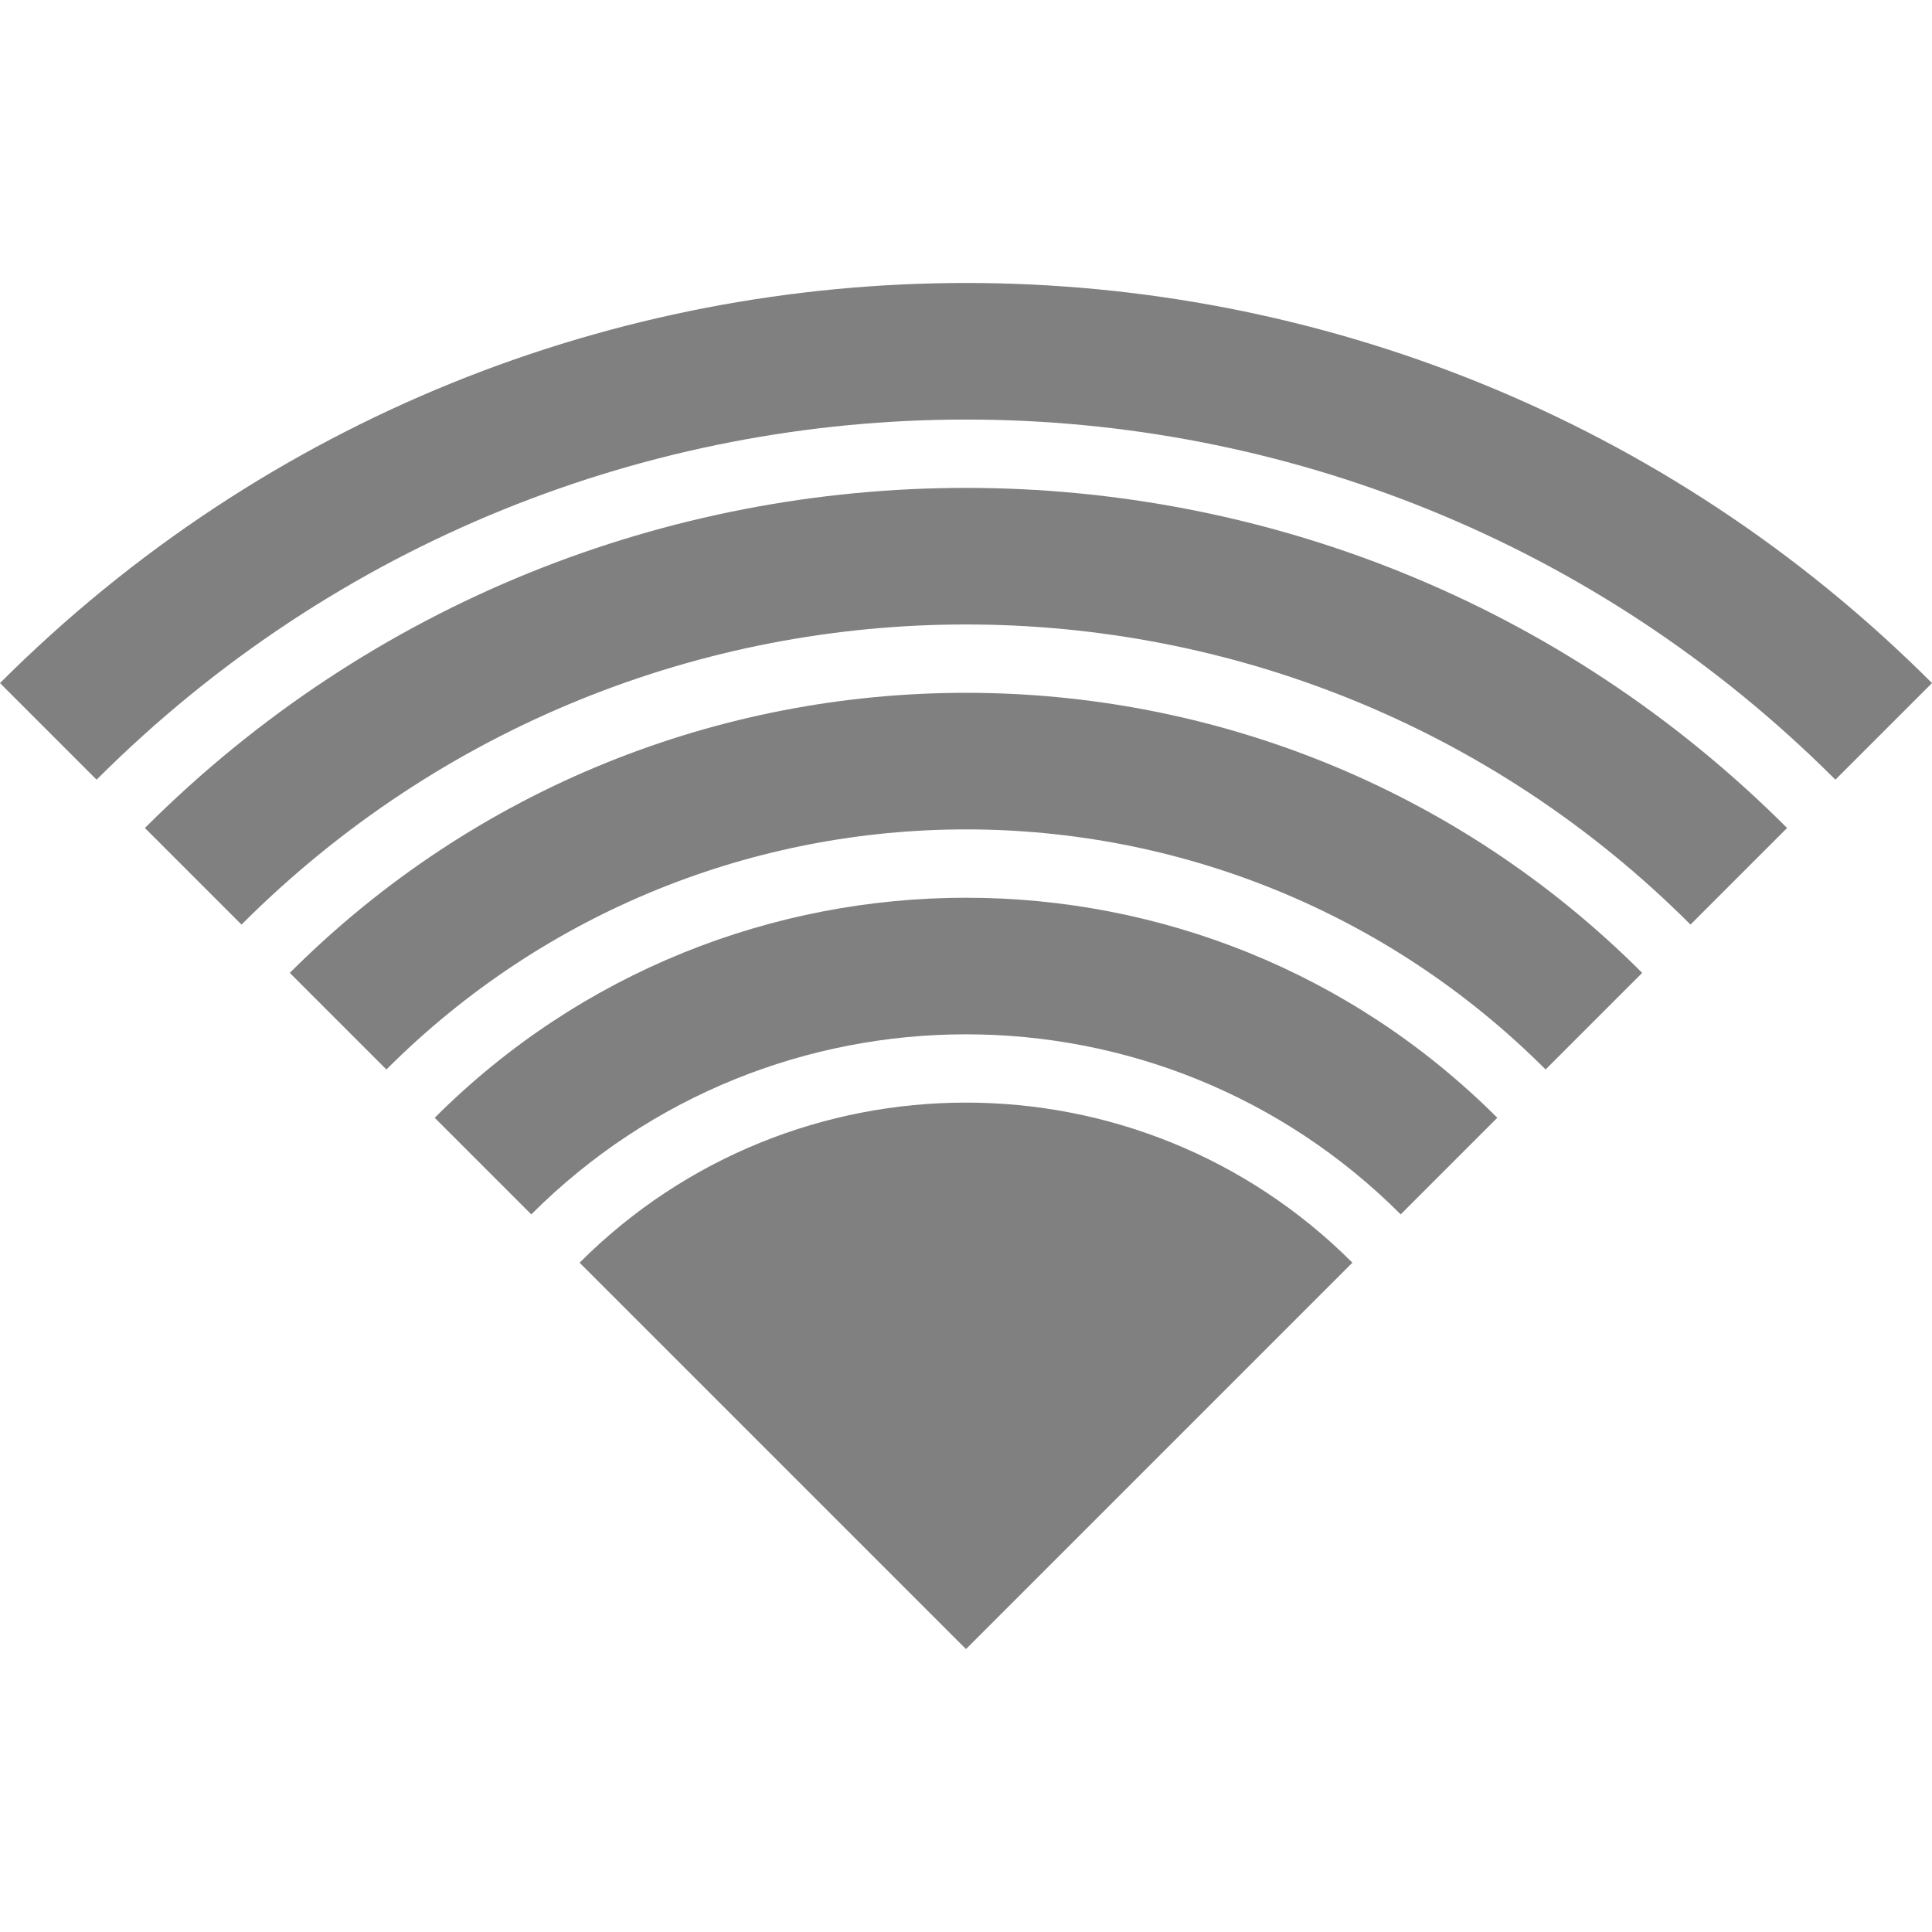
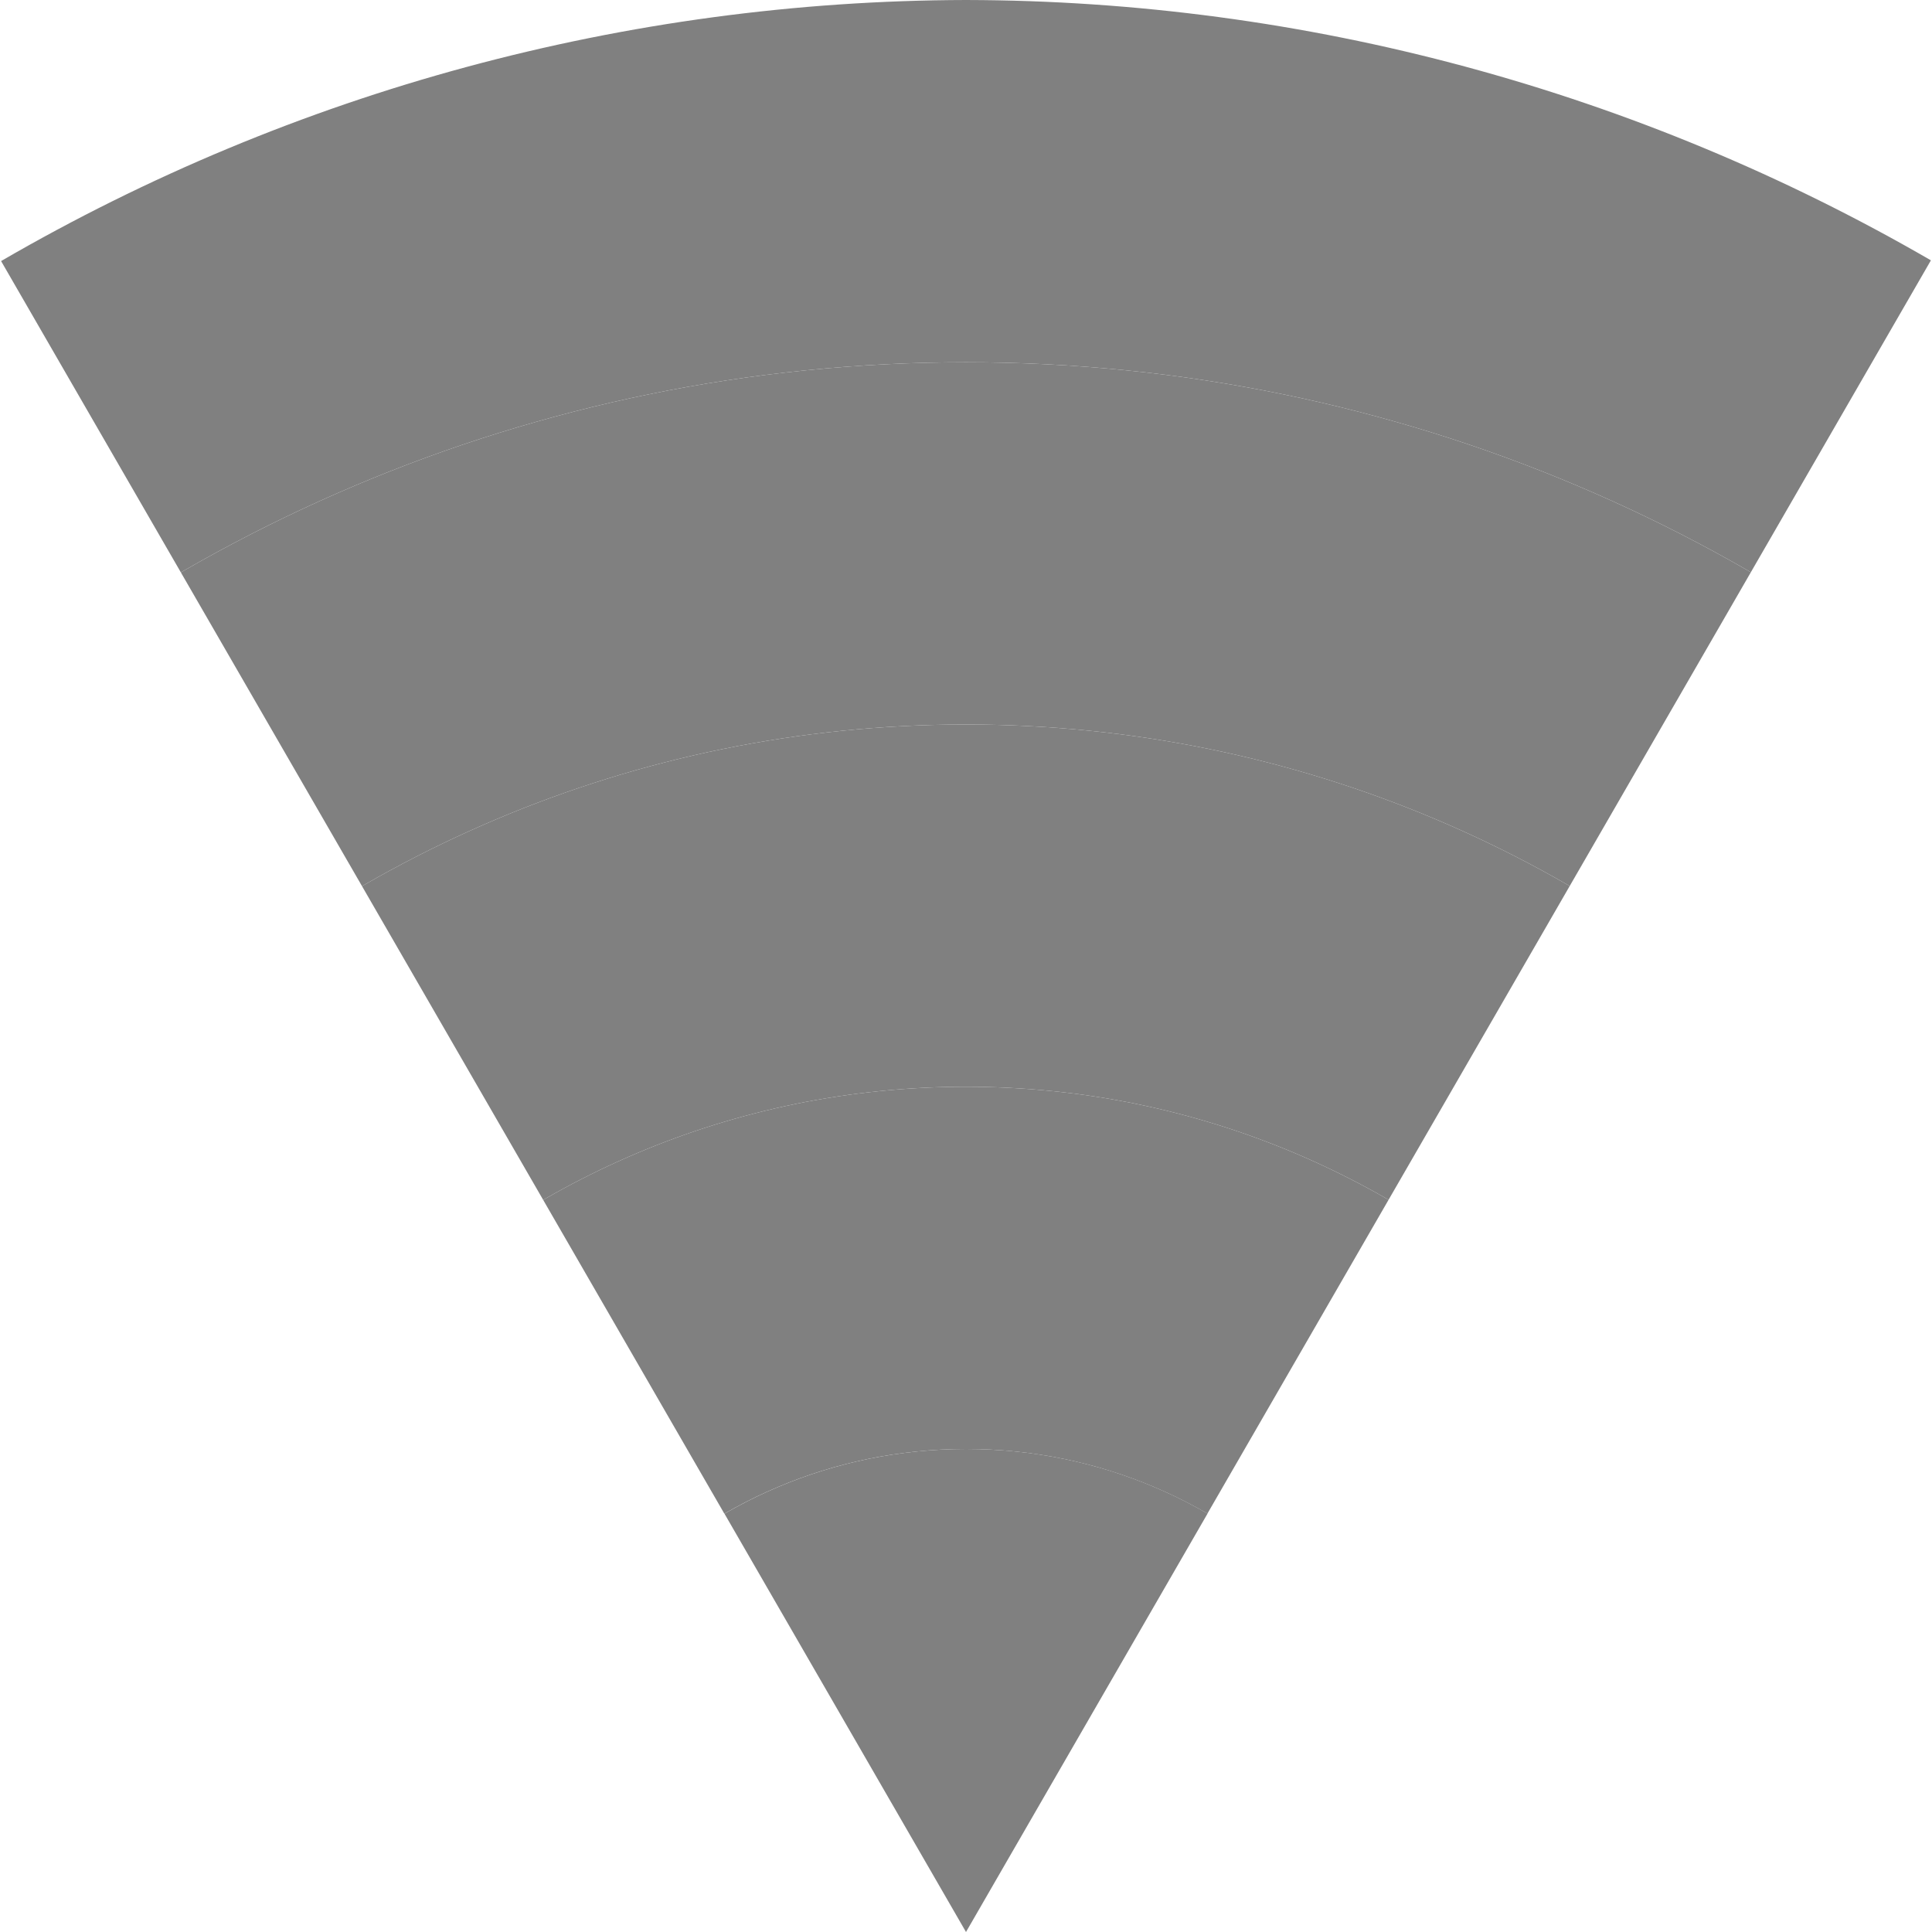
<svg xmlns="http://www.w3.org/2000/svg" height="16" width="16" version="1.1" id="svg10">
-   <defs id="defs14" />
-   <path style="opacity:1;fill:#808080;fill-opacity:1;stroke:none;stroke-width:3.701;stroke-linecap:butt;stroke-linejoin:bevel;stroke-miterlimit:10;stroke-dasharray:none;stroke-opacity:1;paint-order:fill markers stroke" d="M -6.0344828e-8,5.657 0.8,6.457 A 10.182,10.182 0 0 1 15.2,6.457 l 0.8,-0.8 A 11.314,11.314 0 0 0 -6.0344828e-8,5.657 Z" id="path1240" />
-   <path style="opacity:1;fill:#808080;fill-opacity:1;stroke:none;stroke-width:3.701;stroke-linecap:butt;stroke-linejoin:bevel;stroke-miterlimit:10;stroke-dasharray:none;stroke-opacity:1;paint-order:fill markers stroke" d="m 1.2,6.857 0.8,0.8 a 8.485,8.485 0 0 1 12,-3e-7 l 0.8,-0.8 a 9.617,9.617 0 0 0 -13.6,3e-7 z" id="path1238" />
-   <path style="opacity:1;fill:#808080;fill-opacity:1;stroke:none;stroke-width:3.701;stroke-linecap:butt;stroke-linejoin:bevel;stroke-miterlimit:10;stroke-dasharray:none;stroke-opacity:1;paint-order:fill markers stroke" d="m 2.4,8.057 0.8,0.8 a 6.788,6.788 0 0 1 9.6,-3e-7 l 0.8,-0.8 a 7.92,7.92 0 0 0 -11.2,3e-7 z" id="path1236" />
-   <path style="opacity:1;fill:#808080;fill-opacity:1;stroke:none;stroke-width:3.701;stroke-linecap:butt;stroke-linejoin:bevel;stroke-miterlimit:10;stroke-dasharray:none;stroke-opacity:1;paint-order:fill markers stroke" d="m 3.6,9.257 0.8,0.8 a 5.091,5.091 0 0 1 7.2,0 l 0.8,-0.8 a 6.223,6.223 0 0 0 -8.8,3e-7 z" id="path1234" />
-   <path style="opacity:1;fill:#808080;fill-opacity:1;stroke:none;stroke-width:3.701;stroke-linecap:butt;stroke-linejoin:bevel;stroke-miterlimit:10;stroke-dasharray:none;stroke-opacity:1;paint-order:fill markers stroke" d="m 4.8,10.457 3.2,3.2 3.2,-3.2 a 4.525,4.525 0 0 0 -6.4,0 z" id="path819-3-6-7-5-3" />
+   <defs id="defs14">
+     <clipPath clipPathUnits="userSpaceOnUse" id="clipPath1255">
+       <path style="opacity:0.485;fill:#ff0000;fill-opacity:1;stroke:none;stroke-width:1.553;stroke-linecap:butt;stroke-linejoin:bevel;stroke-miterlimit:4;stroke-dasharray:none;stroke-opacity:1;paint-order:fill markers stroke" d="M 19.464,3.622 C 12.584,-1.2 3.424,-1.208 -3.464,3.601 L 8.008,19.984 Z" id="path1257" />
+     </clipPath>
+     <clipPath clipPathUnits="userSpaceOnUse" id="clipPath1259">
+       <path style="opacity:0.485;fill:#ff0000;fill-opacity:1;stroke:none;stroke-width:1.553;stroke-linecap:butt;stroke-linejoin:bevel;stroke-miterlimit:4;stroke-dasharray:none;stroke-opacity:1;paint-order:fill markers stroke" d="M 19.464,3.622 C 12.584,-1.2 3.424,-1.208 -3.464,3.601 L 8.008,19.984 Z" id="path1261" />
+     </clipPath>
+     <clipPath clipPathUnits="userSpaceOnUse" id="clipPath1263">
+       <path style="opacity:0.485;fill:#ff0000;fill-opacity:1;stroke:none;stroke-width:1.553;stroke-linecap:butt;stroke-linejoin:bevel;stroke-miterlimit:4;stroke-dasharray:none;stroke-opacity:1;paint-order:fill markers stroke" d="M 19.464,3.622 C 12.584,-1.2 3.424,-1.208 -3.464,3.601 L 8.008,19.984 Z" id="path1265" />
+     </clipPath>
+     <clipPath clipPathUnits="userSpaceOnUse" id="clipPath1267">
+       <path style="opacity:0.485;fill:#ff0000;fill-opacity:1;stroke:none;stroke-width:1.553;stroke-linecap:butt;stroke-linejoin:bevel;stroke-miterlimit:4;stroke-dasharray:none;stroke-opacity:1;paint-order:fill markers stroke" d="M 19.464,3.622 C 12.584,-1.2 3.424,-1.208 -3.464,3.601 L 8.008,19.984 Z" id="path1269" />
+     </clipPath>
+     <clipPath clipPathUnits="userSpaceOnUse" id="clipPath1271">
+       <path style="opacity:0.485;fill:#ff0000;fill-opacity:1;stroke:none;stroke-width:1.553;stroke-linecap:butt;stroke-linejoin:bevel;stroke-miterlimit:4;stroke-dasharray:none;stroke-opacity:1;paint-order:fill markers stroke" d="M 19.464,3.622 C 12.584,-1.2 3.424,-1.208 -3.464,3.601 L 8.008,19.984 Z" id="path1273" />
+     </clipPath>
+     <clipPath clipPathUnits="userSpaceOnUse" id="clipPath1109">
+       <path style="opacity:0.5;fill:#d40000;fill-opacity:1;stroke:none;stroke-width:0.71;stroke-linecap:butt;stroke-linejoin:bevel;stroke-miterlimit:4;stroke-dasharray:none;stroke-opacity:1;paint-order:fill markers stroke" d="M 7.999,0 C 5.192,0.007 2.436,0.753 0.009,2.162 L 7.999,16 15.991,2.156 C 13.562,0.749 10.806,0.005 7.999,0 Z" id="path1111" />
+     </clipPath>
+     <clipPath clipPathUnits="userSpaceOnUse" id="clipPath1113">
+       <path style="opacity:0.5;fill:#d40000;fill-opacity:1;stroke:none;stroke-width:0.71;stroke-linecap:butt;stroke-linejoin:bevel;stroke-miterlimit:4;stroke-dasharray:none;stroke-opacity:1;paint-order:fill markers stroke" d="M 7.999,0 C 5.192,0.007 2.436,0.753 0.009,2.162 L 7.999,16 15.991,2.156 C 13.562,0.749 10.806,0.005 7.999,0 Z" id="path1115" />
+     </clipPath>
+     <clipPath clipPathUnits="userSpaceOnUse" id="clipPath1117">
+       <path style="opacity:0.5;fill:#d40000;fill-opacity:1;stroke:none;stroke-width:0.71;stroke-linecap:butt;stroke-linejoin:bevel;stroke-miterlimit:4;stroke-dasharray:none;stroke-opacity:1;paint-order:fill markers stroke" d="M 7.999,0 C 5.192,0.007 2.436,0.753 0.009,2.162 L 7.999,16 15.991,2.156 C 13.562,0.749 10.806,0.005 7.999,0 Z" id="path1119" />
+     </clipPath>
+     <clipPath clipPathUnits="userSpaceOnUse" id="clipPath1121">
+       <path style="opacity:0.5;fill:#d40000;fill-opacity:1;stroke:none;stroke-width:0.71;stroke-linecap:butt;stroke-linejoin:bevel;stroke-miterlimit:4;stroke-dasharray:none;stroke-opacity:1;paint-order:fill markers stroke" d="M 7.999,0 C 5.192,0.007 2.436,0.753 0.009,2.162 L 7.999,16 15.991,2.156 C 13.562,0.749 10.806,0.005 7.999,0 Z" id="path1123" />
+     </clipPath>
+     <clipPath clipPathUnits="userSpaceOnUse" id="clipPath1125">
+       <path style="opacity:0.5;fill:#d40000;fill-opacity:1;stroke:none;stroke-width:0.71;stroke-linecap:butt;stroke-linejoin:bevel;stroke-miterlimit:4;stroke-dasharray:none;stroke-opacity:1;paint-order:fill markers stroke" d="M 8,0 C 5.193,0.007 2.437,0.753 0.01,2.162 L 8,16 15.992,2.156 C 13.563,0.749 10.807,0.005 8,0 Z" id="path1127" />
+     </clipPath>
+   </defs>
+   <path style="opacity:1;fill:#808080;fill-opacity:1;stroke:none;stroke-width:3.467;stroke-linecap:butt;stroke-linejoin:bevel;stroke-miterlimit:4;stroke-dasharray:none;stroke-opacity:1;paint-order:fill markers stroke" d="M 8 0 A 16 16 0 0 0 -8 16 A 16 16 0 0 0 8.002 32 A 16 16 0 0 0 24 16 A 16 16 0 0 0 8 0 z M 8 3 A 13 13 0 0 1 21 16 A 13 13 0 0 1 8 29 A 13 13 0 0 1 -5 16 A 13 13 0 0 1 8 3 z " id="path900" clip-path="url(#clipPath1109)" />
+   <path style="opacity:1;fill:#808080;fill-opacity:1;stroke:none;stroke-width:2.817;stroke-linecap:butt;stroke-linejoin:bevel;stroke-miterlimit:4;stroke-dasharray:none;stroke-opacity:1;paint-order:fill markers stroke" d="M 8 3 A 13 13 0 0 0 -5 16 A 13 13 0 0 0 8 29 A 13 13 0 0 0 21 16 A 13 13 0 0 0 8 3 z M 8 6 A 10 10 0 0 1 18 16 A 10 10 0 0 1 8 26 A 10 10 0 0 1 -2 16 A 10 10 0 0 1 8 6 z " id="path900-5" clip-path="url(#clipPath1113)" />
+   <path style="opacity:1;fill:#808080;fill-opacity:1;stroke:none;stroke-width:2.167;stroke-linecap:butt;stroke-linejoin:bevel;stroke-miterlimit:4;stroke-dasharray:none;stroke-opacity:1;paint-order:fill markers stroke" d="M 8 6 A 10 10 0 0 0 -2 16 A 10 10 0 0 0 8 26 A 10 10 0 0 0 18 16 A 10 10 0 0 0 8 6 z M 8 9 A 7 7 0 0 1 15 16 A 7 7 0 0 1 8 23 A 7 7 0 0 1 1 16 A 7 7 0 0 1 8 9 z " id="path900-5-6" clip-path="url(#clipPath1117)" />
+   <path style="opacity:1;fill:#808080;fill-opacity:1;stroke:none;stroke-width:1.517;stroke-linecap:butt;stroke-linejoin:bevel;stroke-miterlimit:4;stroke-dasharray:none;stroke-opacity:1;paint-order:fill markers stroke" d="M 8 9 A 7 7 0 0 0 1 16 A 7 7 0 0 0 8 23 A 7 7 0 0 0 15 16 A 7 7 0 0 0 8 9 z M 8 12 A 4 4 0 0 1 12 16 A 4 4 0 0 1 8 20 A 4 4 0 0 1 4 16 A 4 4 0 0 1 8 12 z " id="path900-5-6-2" clip-path="url(#clipPath1121)" />
+   <circle style="opacity:1;fill:#808080;fill-opacity:1;stroke:none;stroke-width:0.867;stroke-linecap:butt;stroke-linejoin:bevel;stroke-miterlimit:4;stroke-dasharray:none;stroke-opacity:1;paint-order:fill markers stroke" id="path900-5-6-2-9" cx="8.001" cy="16" r="4" clip-path="url(#clipPath1125)" />
</svg>
